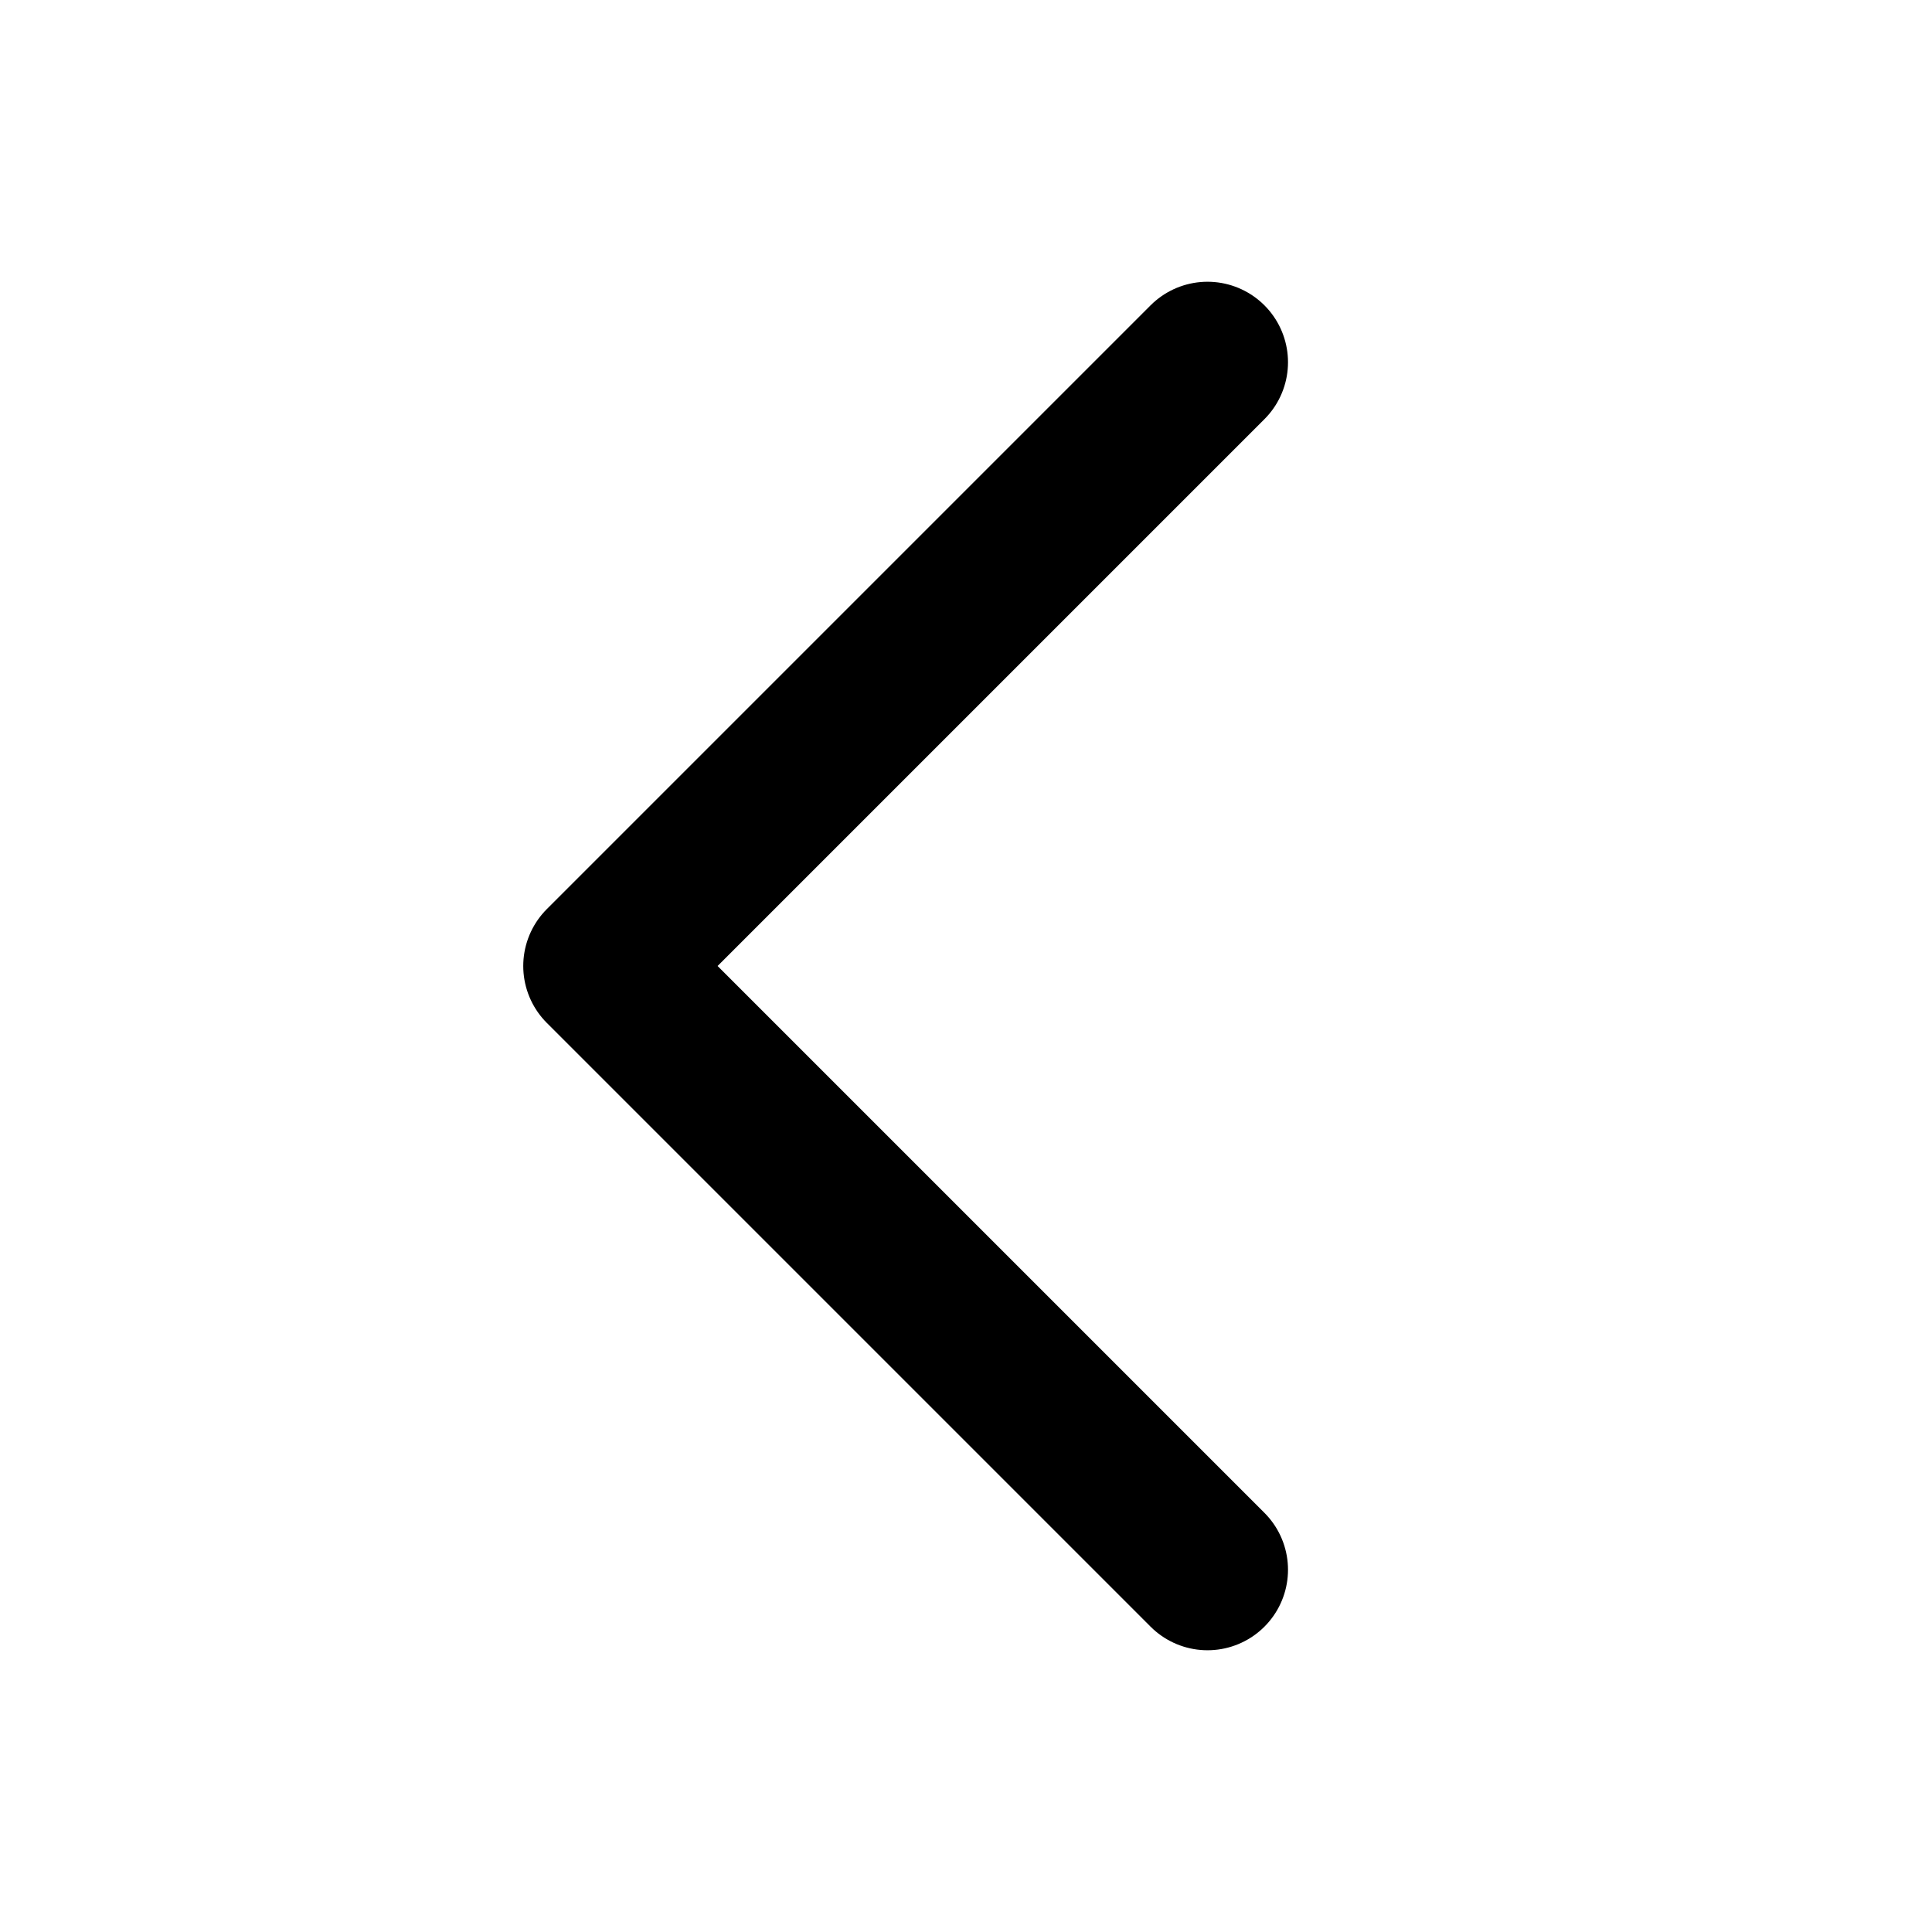
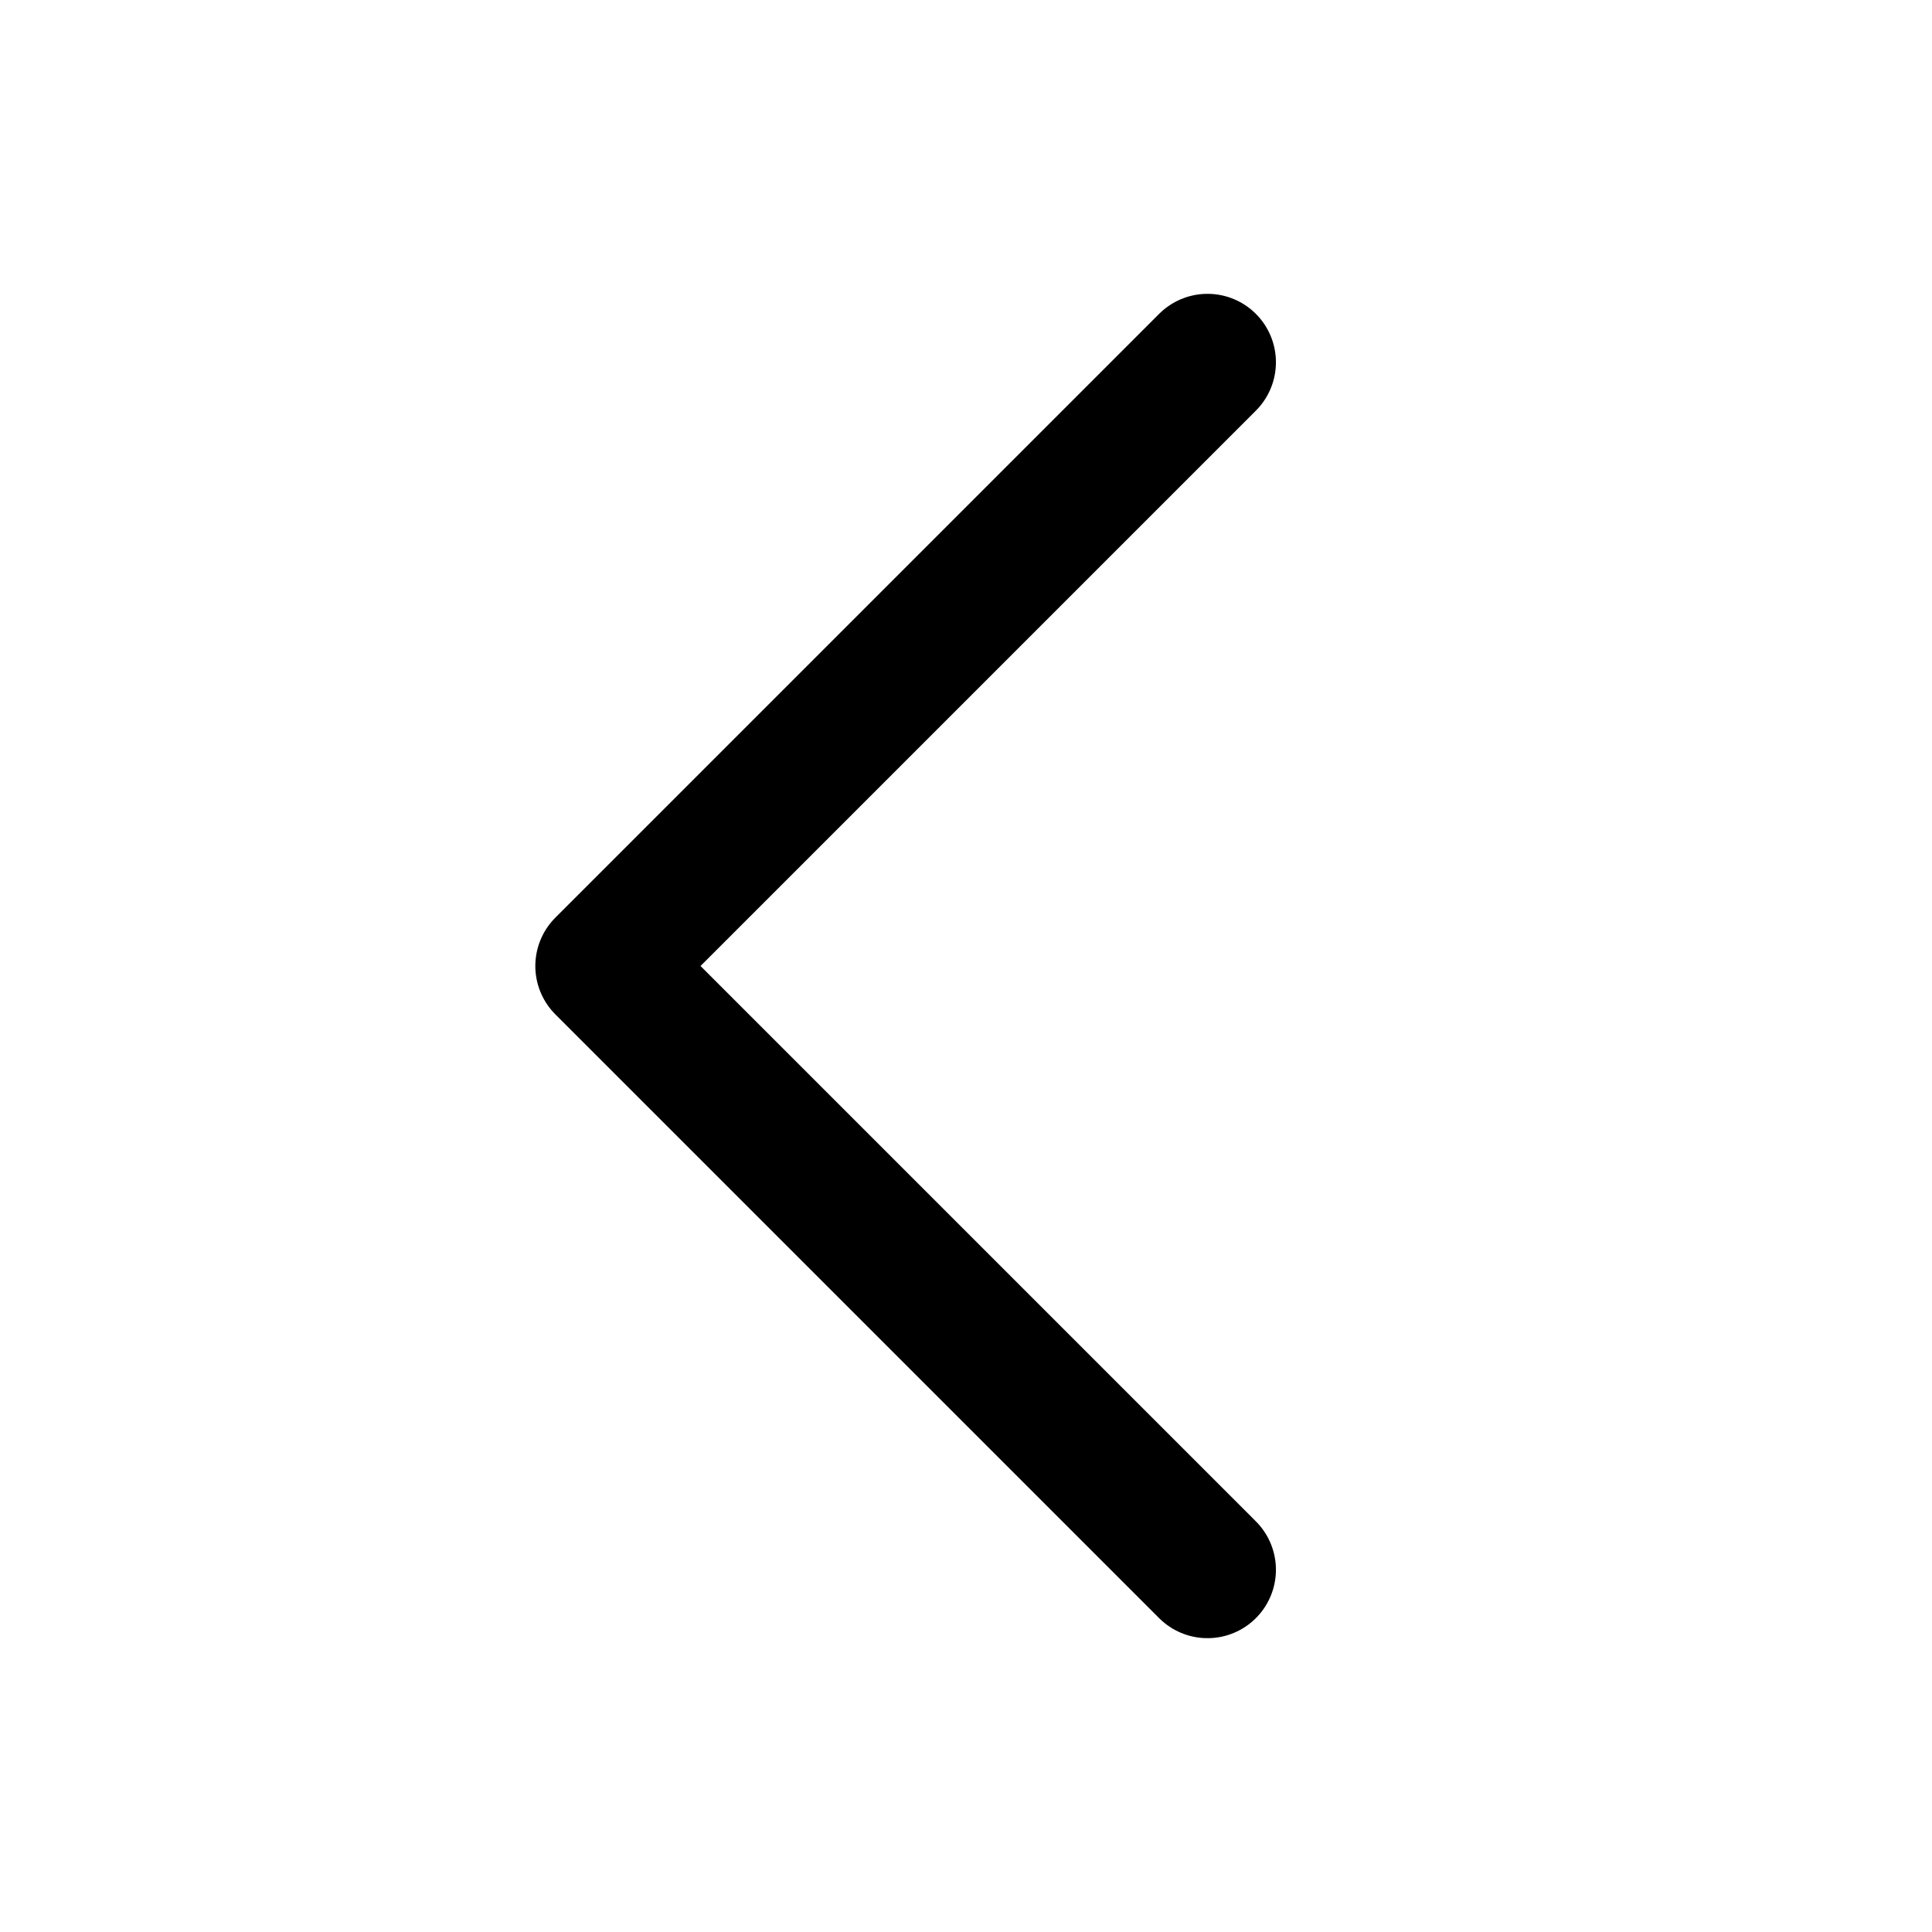
- <svg viewBox="0 0 24 24" fill="none" stroke="currentColor" stroke-width="2" stroke-linecap="round" stroke-linejoin="round">
+ <svg viewBox="0 0 24 24" fill="none" stroke="currentColor" stroke-width="1.7" stroke-linecap="round" stroke-linejoin="round">
  <polyline points="15,4.5 7.5,12 15,19.5" />
</svg>
